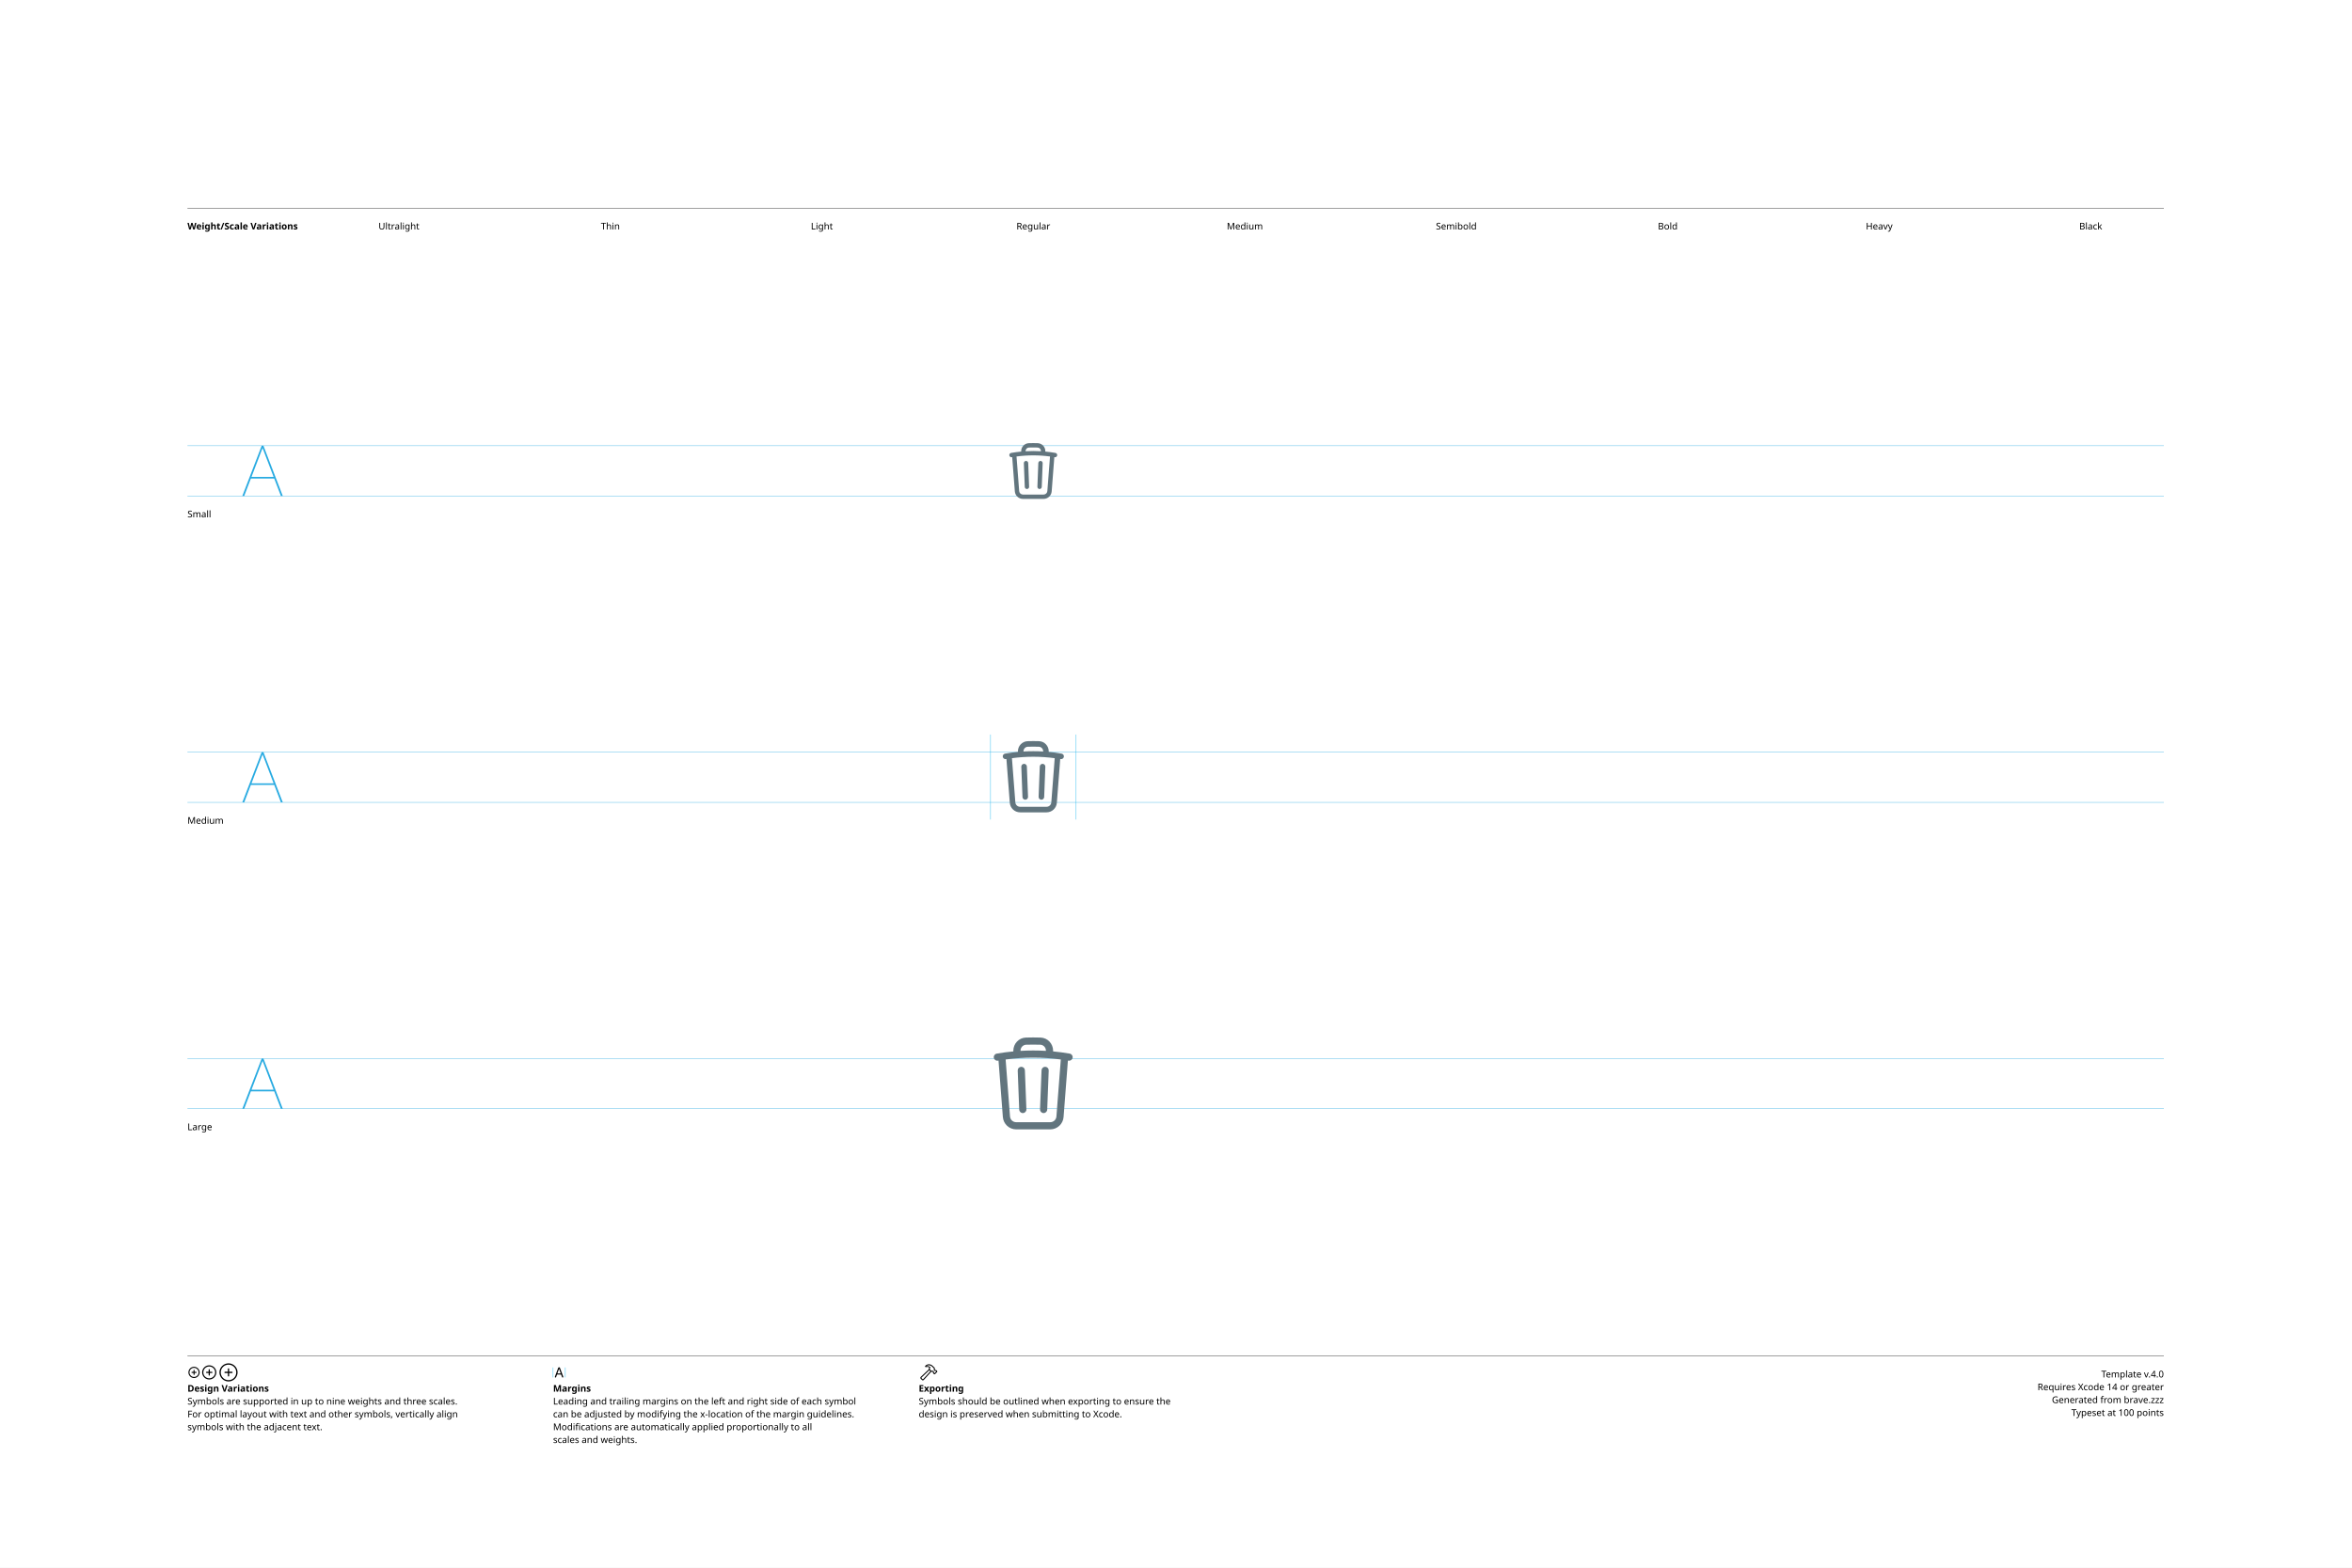
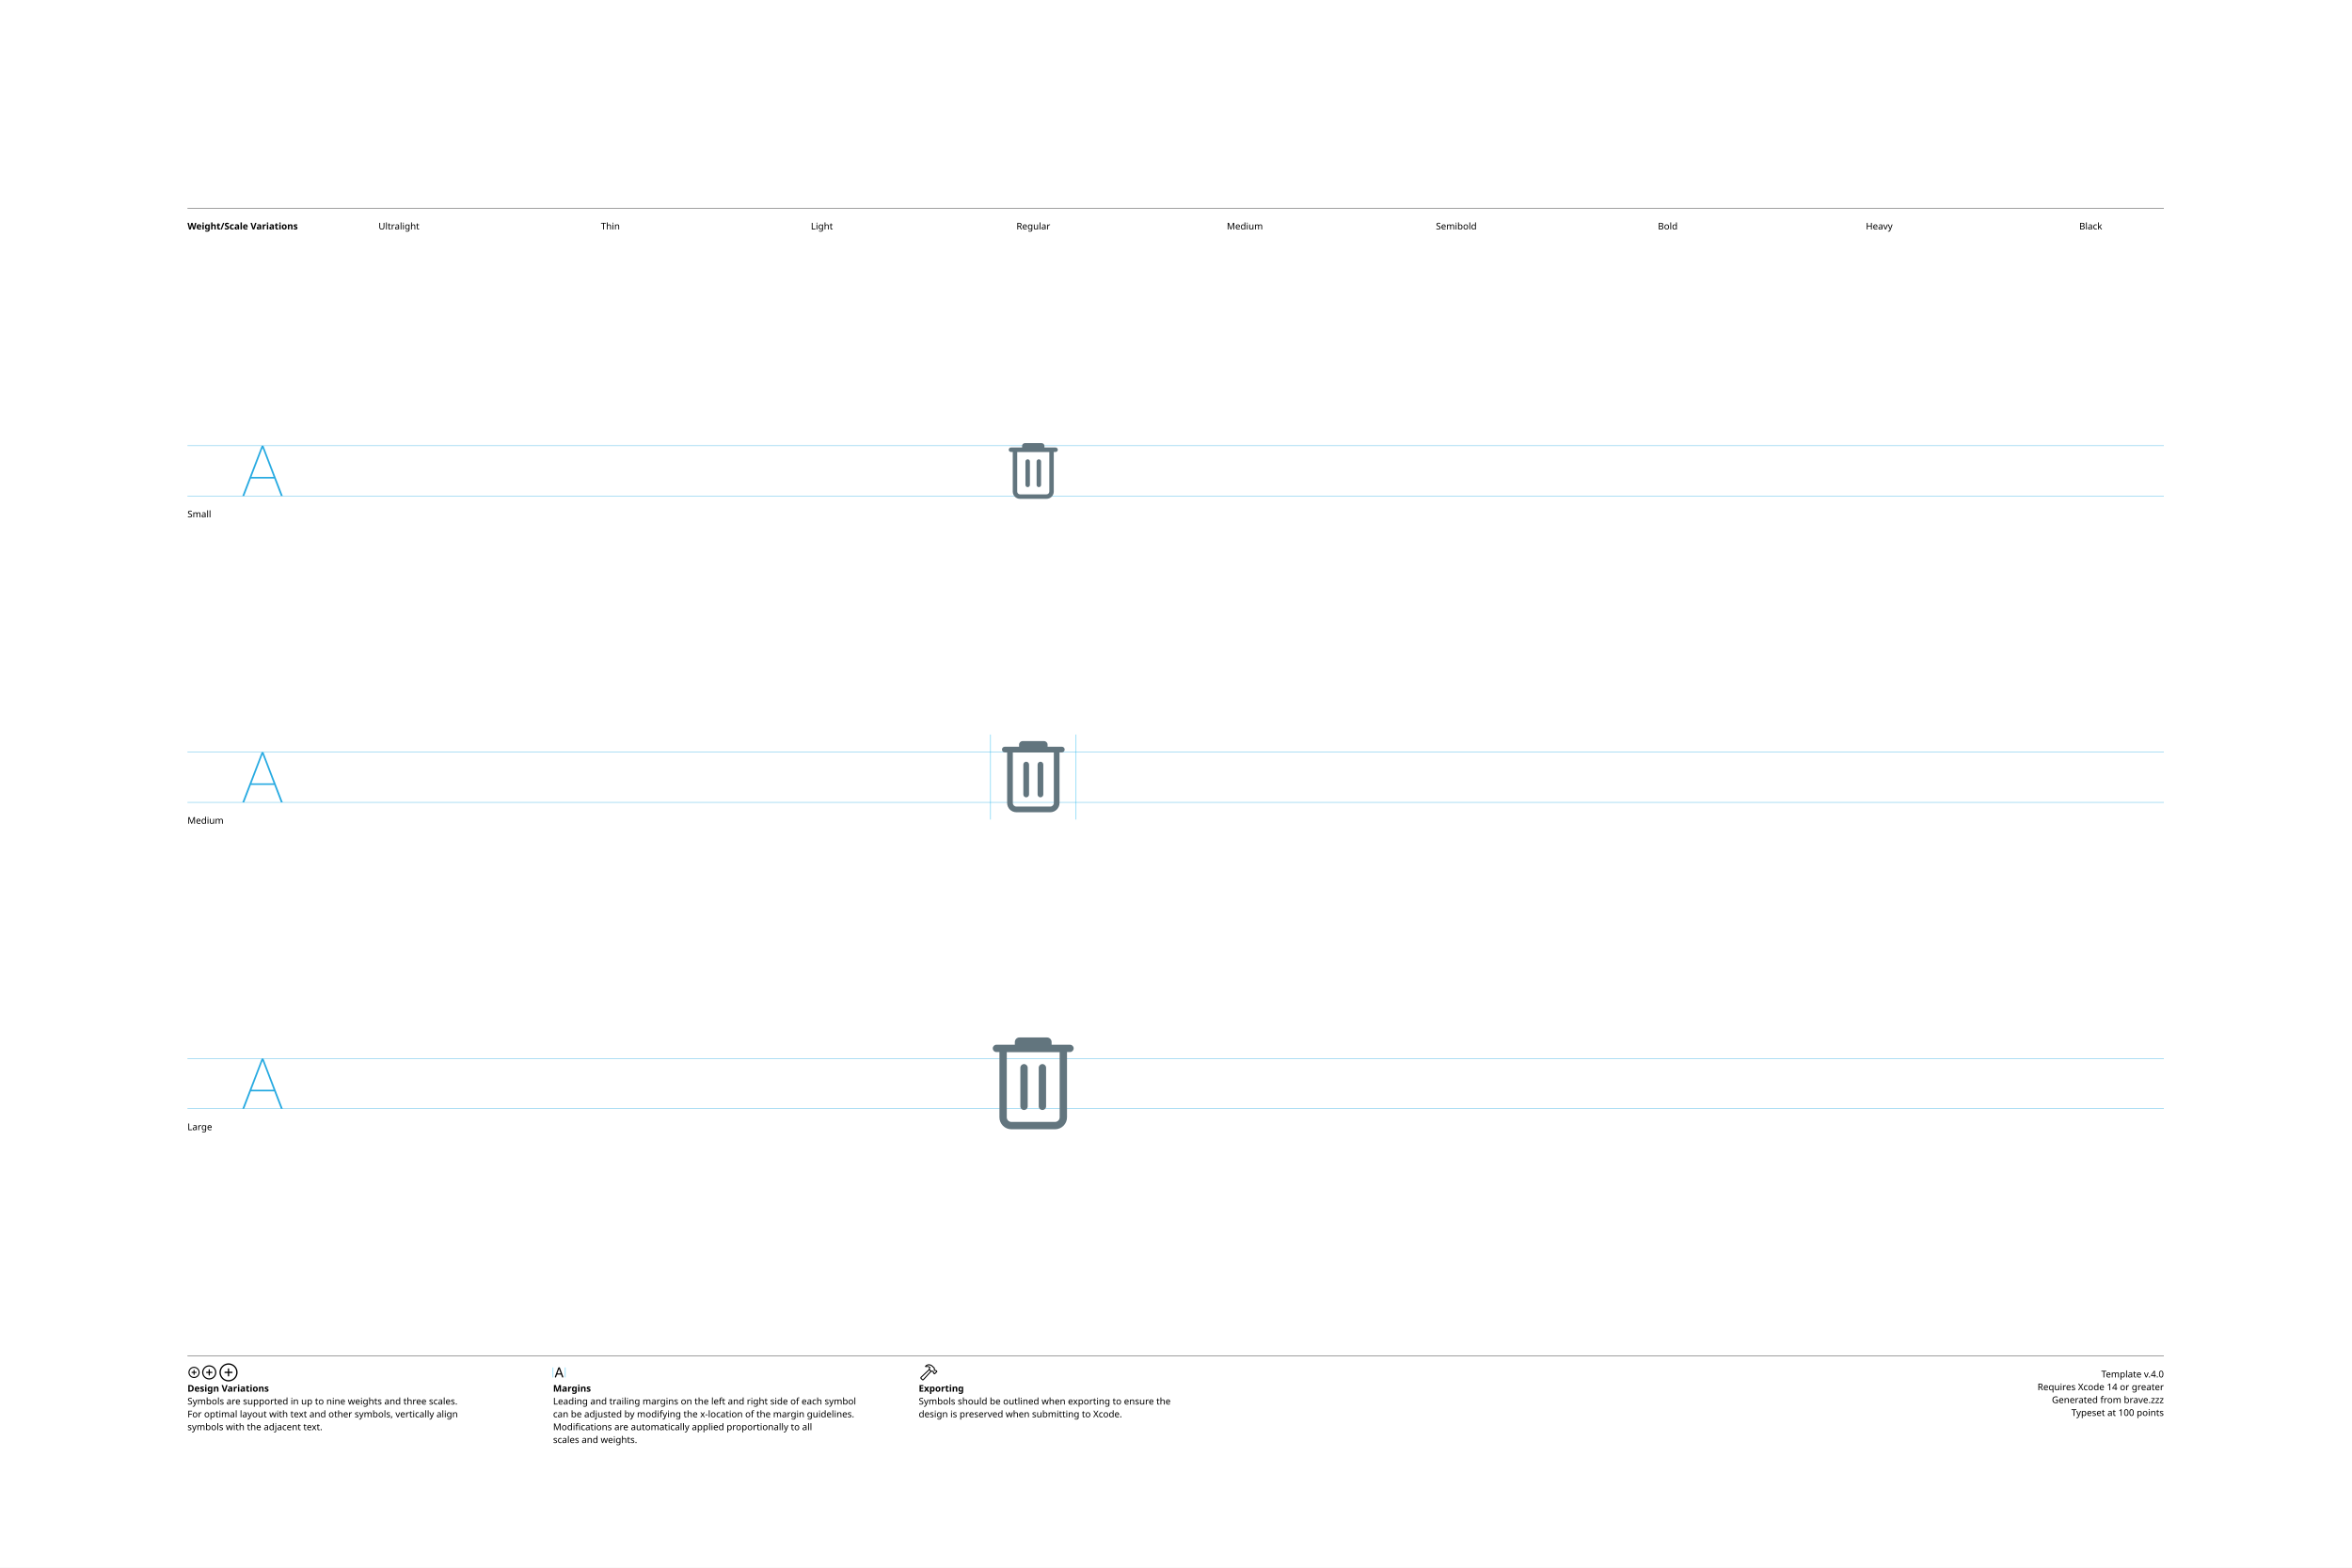
<svg xmlns="http://www.w3.org/2000/svg" version="1.1" width="3300" height="2200">
  <g id="Notes">
    <rect height="2200" id="artboard" style="fill:white;opacity:1" width="3300" x="0" y="0" />
    <line style="fill:none;stroke:black;opacity:1;stroke-width:0.5;" x1="263" x2="3036" y1="292" y2="292" />
    <text style="stroke:none;fill:black;font-family:sans-serif;font-size:13;font-weight:bold;" transform="matrix(1 0 0 1 263 322)">Weight/Scale Variations</text>
    <text style="stroke:none;fill:black;font-family:sans-serif;font-size:13;text-anchor:middle;" transform="matrix(1 0 0 1 559.711 322)">Ultralight</text>
    <text style="stroke:none;fill:black;font-family:sans-serif;font-size:13;text-anchor:middle;" transform="matrix(1 0 0 1 856.422 322)">Thin</text>
    <text style="stroke:none;fill:black;font-family:sans-serif;font-size:13;text-anchor:middle;" transform="matrix(1 0 0 1 1153.13 322)">Light</text>
    <text style="stroke:none;fill:black;font-family:sans-serif;font-size:13;text-anchor:middle;" transform="matrix(1 0 0 1 1449.84 322)">Regular</text>
    <text style="stroke:none;fill:black;font-family:sans-serif;font-size:13;text-anchor:middle;" transform="matrix(1 0 0 1 1746.56 322)">Medium</text>
    <text style="stroke:none;fill:black;font-family:sans-serif;font-size:13;text-anchor:middle;" transform="matrix(1 0 0 1 2043.27 322)">Semibold</text>
    <text style="stroke:none;fill:black;font-family:sans-serif;font-size:13;text-anchor:middle;" transform="matrix(1 0 0 1 2339.98 322)">Bold</text>
    <text style="stroke:none;fill:black;font-family:sans-serif;font-size:13;text-anchor:middle;" transform="matrix(1 0 0 1 2636.69 322)">Heavy</text>
    <text style="stroke:none;fill:black;font-family:sans-serif;font-size:13;text-anchor:middle;" transform="matrix(1 0 0 1 2933.4 322)">Black</text>
    <line style="fill:none;stroke:black;opacity:1;stroke-width:0.5;" x1="263" x2="3036" y1="1903" y2="1903" />
    <g transform="matrix(1 0 0 1 263 1933)">
      <path d="M9.248 0.83C13.555 0.83 17.139-2.744 17.139-7.051C17.139-11.357 13.545-14.932 9.238-14.932C4.941-14.932 1.367-11.357 1.367-7.051C1.367-2.744 4.951 0.83 9.248 0.83ZM9.248-0.654C5.703-0.654 2.871-3.496 2.871-7.051C2.871-10.605 5.693-13.447 9.238-13.447C12.793-13.447 15.645-10.605 15.645-7.051C15.645-3.496 12.803-0.654 9.248-0.654ZM5.654-7.051C5.654-6.621 5.957-6.328 6.406-6.328L8.506-6.328L8.506-4.209C8.506-3.77 8.799-3.467 9.229-3.467C9.678-3.467 9.971-3.77 9.971-4.209L9.971-6.328L12.09-6.328C12.529-6.328 12.832-6.621 12.832-7.051C12.832-7.49 12.529-7.793 12.09-7.793L9.971-7.793L9.971-9.902C9.971-10.352 9.678-10.654 9.229-10.654C8.799-10.654 8.506-10.352 8.506-9.902L8.506-7.793L6.406-7.793C5.957-7.793 5.654-7.49 5.654-7.051Z" />
    </g>
    <g transform="matrix(1 0 0 1 281.867 1933)">
      <path d="M11.709 2.91C17.158 2.91 21.67-1.611 21.67-7.051C21.67-12.5 17.148-17.012 11.699-17.012C6.26-17.012 1.748-12.5 1.748-7.051C1.748-1.611 6.27 2.91 11.709 2.91ZM11.709 1.25C7.1 1.25 3.418-2.441 3.418-7.051C3.418-11.66 7.09-15.352 11.699-15.352C16.309-15.352 20.01-11.66 20.01-7.051C20.01-2.441 16.318 1.25 11.709 1.25ZM7.178-7.051C7.178-6.572 7.51-6.25 8.008-6.25L10.879-6.25L10.879-3.369C10.879-2.881 11.211-2.539 11.69-2.539C12.178-2.539 12.52-2.871 12.52-3.369L12.52-6.25L15.4-6.25C15.889-6.25 16.23-6.572 16.23-7.051C16.23-7.539 15.889-7.881 15.4-7.881L12.52-7.881L12.52-10.752C12.52-11.25 12.178-11.592 11.69-11.592C11.211-11.592 10.879-11.25 10.879-10.752L10.879-7.881L8.008-7.881C7.51-7.881 7.178-7.539 7.178-7.051Z" />
    </g>
    <g transform="matrix(1 0 0 1 305.646 1933)">
      <path d="M14.971 5.664C21.934 5.664 27.695-0.098 27.695-7.051C27.695-14.014 21.924-19.775 14.961-19.775C8.008-19.775 2.256-14.014 2.256-7.051C2.256-0.098 8.018 5.664 14.971 5.664ZM14.971 3.848C8.936 3.848 4.082-1.016 4.082-7.051C4.082-13.096 8.926-17.949 14.961-17.949C21.006-17.949 25.869-13.096 25.869-7.051C25.869-1.016 21.016 3.848 14.971 3.848ZM9.199-7.051C9.199-6.533 9.57-6.172 10.117-6.172L14.062-6.172L14.062-2.217C14.062-1.68 14.434-1.299 14.951-1.299C15.488-1.299 15.859-1.67 15.859-2.217L15.859-6.172L19.814-6.172C20.352-6.172 20.732-6.533 20.732-7.051C20.732-7.598 20.361-7.969 19.814-7.969L15.859-7.969L15.859-11.914C15.859-12.461 15.488-12.842 14.951-12.842C14.434-12.842 14.062-12.461 14.062-11.914L14.062-7.969L10.117-7.969C9.57-7.969 9.199-7.598 9.199-7.051Z" />
    </g>
    <text style="stroke:none;fill:black;font-family:sans-serif;font-size:13;font-weight:bold;" transform="matrix(1 0 0 1 263 1953)">Design Variations</text>
    <text style="stroke:none;fill:black;font-family:sans-serif;font-size:13;" transform="matrix(1 0 0 1 263 1971)">Symbols are supported in up to nine weights and three scales.</text>
    <text style="stroke:none;fill:black;font-family:sans-serif;font-size:13;" transform="matrix(1 0 0 1 263 1989)">For optimal layout with text and other symbols, vertically align</text>
    <text style="stroke:none;fill:black;font-family:sans-serif;font-size:13;" transform="matrix(1 0 0 1 263 2007)">symbols with the adjacent text.</text>
    <line style="fill:none;stroke:#00AEEF;stroke-width:0.5;opacity:1.0;" x1="776" x2="776" y1="1919" y2="1933" />
    <g transform="matrix(1 0 0 1 776 1933)">
      <path d="M3.311 0.156C3.828 0.156 4.082-0.039 4.268-0.586L5.527-4.033L11.289-4.033L12.549-0.586C12.734-0.039 12.988 0.156 13.496 0.156C14.014 0.156 14.346-0.156 14.346-0.645C14.346-0.811 14.316-0.967 14.238-1.172L9.658-13.369C9.434-13.965 9.033-14.268 8.408-14.268C7.803-14.268 7.393-13.975 7.178-13.379L2.598-1.162C2.52-0.957 2.49-0.801 2.49-0.635C2.49-0.146 2.803 0.156 3.311 0.156ZM6.006-5.518L8.379-12.09L8.428-12.09L10.801-5.518Z" />
    </g>
    <line style="fill:none;stroke:#00AEEF;stroke-width:0.5;opacity:1.0;" x1="793.197" x2="793.197" y1="1919" y2="1933" />
    <text style="stroke:none;fill:black;font-family:sans-serif;font-size:13;font-weight:bold;" transform="matrix(1 0 0 1 776 1953)">Margins</text>
    <text style="stroke:none;fill:black;font-family:sans-serif;font-size:13;" transform="matrix(1 0 0 1 776 1971)">Leading and trailing margins on the left and right side of each symbol</text>
    <text style="stroke:none;fill:black;font-family:sans-serif;font-size:13;" transform="matrix(1 0 0 1 776 1989)">can be adjusted by modifying the x-location of the margin guidelines.</text>
    <text style="stroke:none;fill:black;font-family:sans-serif;font-size:13;" transform="matrix(1 0 0 1 776 2007)">Modifications are automatically applied proportionally to all</text>
    <text style="stroke:none;fill:black;font-family:sans-serif;font-size:13;" transform="matrix(1 0 0 1 776 2025)">scales and weights.</text>
    <g transform="matrix(1 0 0 1 1289 1933)">
      <path d="M2.842 1.865L4.541 3.574C5.4 4.443 6.387 4.385 7.314 3.359L18.008-8.428L17.041-9.404L6.426 2.275C6.074 2.676 5.742 2.773 5.273 2.305L4.102 1.143C3.633 0.684 3.74 0.342 4.141-0.02L15.615-10.82L14.639-11.787L3.047-0.898C2.061 0.02 1.982 0.996 2.842 1.865ZM9.258-16.328C8.838-15.918 8.809-15.342 9.043-14.951C9.277-14.59 9.736-14.355 10.381-14.521C11.846-14.863 13.369-14.922 14.795-13.984L14.209-12.529C13.867-11.699 14.043-11.113 14.58-10.566L16.875-8.252C17.363-7.764 17.773-7.744 18.34-7.842L19.404-8.037L20.068-7.363L20.029-6.807C19.99-6.309 20.117-5.928 20.605-5.449L21.367-4.707C21.846-4.229 22.461-4.199 22.93-4.668L25.84-7.588C26.309-8.057 26.289-8.652 25.811-9.131L25.039-9.893C24.561-10.371 24.189-10.527 23.711-10.488L23.135-10.44L22.49-11.074L22.734-12.197C22.861-12.764 22.705-13.203 22.119-13.789L19.922-15.977C16.582-19.297 12.148-19.219 9.258-16.328ZM10.752-15.957C13.184-17.734 16.475-17.432 18.701-15.205L21.133-12.793C21.367-12.559 21.406-12.373 21.338-12.031L21.016-10.547L22.52-9.062L23.506-9.121C23.76-9.131 23.838-9.111 24.033-8.916L24.609-8.34L22.168-5.898L21.592-6.475C21.396-6.67 21.367-6.748 21.377-7.012L21.445-7.988L19.951-9.473L18.428-9.219C18.105-9.15 17.959-9.18 17.715-9.414L15.713-11.416C15.459-11.65 15.43-11.816 15.586-12.188L16.465-14.277C14.902-15.732 12.871-16.357 10.84-15.762C10.684-15.723 10.625-15.85 10.752-15.957Z" />
    </g>
    <text style="stroke:none;fill:black;font-family:sans-serif;font-size:13;font-weight:bold;" transform="matrix(1 0 0 1 1289 1953)">Exporting</text>
    <text style="stroke:none;fill:black;font-family:sans-serif;font-size:13;" transform="matrix(1 0 0 1 1289 1971)">Symbols should be outlined when exporting to ensure the</text>
    <text style="stroke:none;fill:black;font-family:sans-serif;font-size:13;" transform="matrix(1 0 0 1 1289 1989)">design is preserved when submitting to Xcode.</text>
    <text id="template-version" style="stroke:none;fill:black;font-family:sans-serif;font-size:13;text-anchor:end;" transform="matrix(1 0 0 1 3036 1933)">Template v.4.0</text>
    <text style="stroke:none;fill:black;font-family:sans-serif;font-size:13;text-anchor:end;" transform="matrix(1 0 0 1 3036 1951)">Requires Xcode 14 or greater</text>
    <text id="descriptive-name" style="stroke:none;fill:black;font-family:sans-serif;font-size:13;text-anchor:end;" transform="matrix(1 0 0 1 3036 1969)">Generated from brave.zzz</text>
    <text style="stroke:none;fill:black;font-family:sans-serif;font-size:13;text-anchor:end;" transform="matrix(1 0 0 1 3036 1987)">Typeset at 100 points</text>
    <text style="stroke:none;fill:black;font-family:sans-serif;font-size:13;" transform="matrix(1 0 0 1 263 726)">Small</text>
    <text style="stroke:none;fill:black;font-family:sans-serif;font-size:13;" transform="matrix(1 0 0 1 263 1156)">Medium</text>
    <text style="stroke:none;fill:black;font-family:sans-serif;font-size:13;" transform="matrix(1 0 0 1 263 1586)">Large</text>
  </g>
  <g id="Guides">
    <g id="H-reference" style="fill:#27AAE1;stroke:none;" transform="matrix(1 0 0 1 339 696)">
      <path d="M0.994 0L3.638 0L29.328-67.132L30.03-67.132L30.03-70.459L28.123-70.459ZM11.688-24.48L46.981-24.48L46.231-26.729L12.438-26.729ZM55.12 0L57.764 0L30.638-70.459L29.433-70.459L29.433-67.132Z" />
    </g>
    <line id="Baseline-S" style="fill:none;stroke:#27AAE1;opacity:1;stroke-width:0.5;" x1="263" x2="3036" y1="696" y2="696" />
    <line id="Capline-S" style="fill:none;stroke:#27AAE1;opacity:1;stroke-width:0.5;" x1="263" x2="3036" y1="625.541" y2="625.541" />
    <g id="H-reference" style="fill:#27AAE1;stroke:none;" transform="matrix(1 0 0 1 339 1126)">
      <path d="M0.994 0L3.638 0L29.328-67.132L30.03-67.132L30.03-70.459L28.123-70.459ZM11.688-24.48L46.981-24.48L46.231-26.729L12.438-26.729ZM55.12 0L57.764 0L30.638-70.459L29.433-70.459L29.433-67.132Z" />
    </g>
    <line id="Baseline-M" style="fill:none;stroke:#27AAE1;opacity:1;stroke-width:0.5;" x1="263" x2="3036" y1="1126" y2="1126" />
    <line id="Capline-M" style="fill:none;stroke:#27AAE1;opacity:1;stroke-width:0.5;" x1="263" x2="3036" y1="1055.54" y2="1055.54" />
    <g id="H-reference" style="fill:#27AAE1;stroke:none;" transform="matrix(1 0 0 1 339 1556)">
      <path d="M0.994 0L3.638 0L29.328-67.132L30.03-67.132L30.03-70.459L28.123-70.459ZM11.688-24.48L46.981-24.48L46.231-26.729L12.438-26.729ZM55.12 0L57.764 0L30.638-70.459L29.433-70.459L29.433-67.132Z" />
    </g>
    <line id="Baseline-L" style="fill:none;stroke:#27AAE1;opacity:1;stroke-width:0.5;" x1="263" x2="3036" y1="1556" y2="1556" />
    <line id="Capline-L" style="fill:none;stroke:#27AAE1;opacity:1;stroke-width:0.5;" x1="263" x2="3036" y1="1485.54" y2="1485.54" />
    <line id="left-margin-Regular-M" style="fill:none;stroke:#00AEEF;stroke-width:0.5;opacity:1.0;" x1="1389.82" x2="1389.82" y1="1030.79" y2="1150.12" />
    <line id="right-margin-Regular-M" style="fill:none;stroke:#00AEEF;stroke-width:0.5;opacity:1.0;" x1="1509.87" x2="1509.87" y1="1030.79" y2="1150.12" />
  </g>
  <g id="Symbols">
    <g id="Regular-L" transform="matrix(6.45 0 0 6.45 1372.267 1443)">
      <defs>
        <clipPath id="clip-1">
          <rect x="0" y="0" width="24" height="24" fill="none" fill-rule="nonzero" />
        </clipPath>
      </defs>
      <g clip-path="url(#clip-1)" fill="none" fill-rule="none" stroke="none" stroke-width="1" stroke-linecap="butt" stroke-linejoin="miter" stroke-miterlimit="10" stroke-dasharray="" stroke-dashoffset="0" font-family="none" font-weight="none" font-size="none" text-anchor="none" style="mix-blend-mode: normal">
-         <path d="M12,3.56c0.515,0 1.031,0.008 1.546,0.025c0.673,0.022 1.22,0.588 1.22,1.303v0.03c-1.842,-0.109 -3.689,-0.109 -5.531,0v-0.031c0,-0.714 0.546,-1.28 1.22,-1.302c0.513,-0.017 1.028,-0.025 1.545,-0.025M16.326,5.037v-0.15c0,-1.516 -1.175,-2.812 -2.73,-2.862c-1.063,-0.034 -2.128,-0.034 -3.191,0c-1.556,0.05 -2.731,1.346 -2.731,2.862v0.15c-1.209,0.112 -2.413,0.272 -3.609,0.48c-0.424,0.074 -0.709,0.478 -0.635,0.902c0.074,0.424 0.478,0.709 0.902,0.635l0.12,-0.021l0.945,12.282c0.117,1.515 1.381,2.684 2.9,2.685h7.406c1.52,0 2.783,-1.17 2.9,-2.685l0.944,-12.282l0.121,0.02c0.424,0.074 0.828,-0.211 0.902,-0.635c0.074,-0.424 -0.211,-0.828 -0.635,-0.902c-1.196,-0.207 -2.4,-0.367 -3.609,-0.479M17.047,19.195c-0.054,0.703 -0.639,1.245 -1.344,1.245h-7.406c-0.704,0 -1.29,-0.542 -1.344,-1.245l-0.953,-12.398c1.989,-0.267 3.993,-0.401 6,-0.4c2.007,-0.001 4.012,0.133 6.001,0.4zM9.379,8.384c-0.207,0.008 -0.402,0.098 -0.543,0.25c-0.141,0.152 -0.215,0.354 -0.207,0.56l0.327,8.51c0.017,0.431 0.379,0.766 0.809,0.75c0.431,-0.017 0.766,-0.379 0.75,-0.809l-0.326,-8.51c-0.008,-0.207 -0.098,-0.402 -0.25,-0.543c-0.152,-0.141 -0.354,-0.215 -0.56,-0.207M14.622,8.384c-0.207,-0.008 -0.409,0.066 -0.56,0.207c-0.152,0.141 -0.242,0.336 -0.25,0.543l-0.328,8.51c-0.017,0.431 0.319,0.793 0.75,0.81c0.431,0.017 0.793,-0.319 0.81,-0.75l0.327,-8.51c0.008,-0.207 -0.066,-0.409 -0.207,-0.56c-0.141,-0.152 -0.336,-0.242 -0.543,-0.25" fill="#62757e" fill-rule="nonzero" />
+         <path d="M9,2c-0.552,0 -1,0.448 -1,1v0.578h-4c-0.442,0 -0.8,0.358 -0.8,0.8c0,0.442 0.358,0.8 0.8,0.8h0.65v14.196c0,1.436 1.164,2.6 2.6,2.6h9.5c1.436,0 2.6,-1.164 2.6,-2.6v-14.196h0.65c0.442,0 0.8,-0.358 0.8,-0.8c0,-0.442 -0.358,-0.8 -0.8,-0.8h-4v-0.578c0,-0.552 -0.448,-1 -1,-1zM17.75,5.202v14.172c0,0.552 -0.448,1 -1,1h-9.5c-0.552,0 -1,-0.448 -1,-1v-14.172zM10.8,8.59c0,-0.442 -0.358,-0.8 -0.8,-0.8c-0.442,0 -0.8,0.358 -0.8,0.8v8.397c0,0.442 0.358,0.8 0.8,0.8c0.442,0 0.8,-0.358 0.8,-0.8zM14,7.79c-0.442,0 -0.8,0.358 -0.8,0.8v8.397c0,0.442 0.358,0.8 0.8,0.8c0.442,0 0.8,-0.358 0.8,-0.8v-8.397c0,-0.442 -0.358,-0.8 -0.8,-0.8" fill="#62757e" fill-rule="nonzero" />
      </g>
    </g>
    <g id="Regular-M" transform="matrix(5 0 0 5 1389.82 1030)">
      <defs>
        <clipPath id="clip-1">
          <rect x="0" y="0" width="24" height="24" fill="none" fill-rule="nonzero" />
        </clipPath>
      </defs>
      <g clip-path="url(#clip-1)" fill="none" fill-rule="none" stroke="none" stroke-width="1" stroke-linecap="butt" stroke-linejoin="miter" stroke-miterlimit="10" stroke-dasharray="" stroke-dashoffset="0" font-family="none" font-weight="none" font-size="none" text-anchor="none" style="mix-blend-mode: normal">
-         <path d="M12,3.56c0.515,0 1.031,0.008 1.546,0.025c0.673,0.022 1.22,0.588 1.22,1.303v0.03c-1.842,-0.109 -3.689,-0.109 -5.531,0v-0.031c0,-0.714 0.546,-1.28 1.22,-1.302c0.513,-0.017 1.028,-0.025 1.545,-0.025M16.326,5.037v-0.15c0,-1.516 -1.175,-2.812 -2.73,-2.862c-1.063,-0.034 -2.128,-0.034 -3.191,0c-1.556,0.05 -2.731,1.346 -2.731,2.862v0.15c-1.209,0.112 -2.413,0.272 -3.609,0.48c-0.424,0.074 -0.709,0.478 -0.635,0.902c0.074,0.424 0.478,0.709 0.902,0.635l0.12,-0.021l0.945,12.282c0.117,1.515 1.381,2.684 2.9,2.685h7.406c1.52,0 2.783,-1.17 2.9,-2.685l0.944,-12.282l0.121,0.02c0.424,0.074 0.828,-0.211 0.902,-0.635c0.074,-0.424 -0.211,-0.828 -0.635,-0.902c-1.196,-0.207 -2.4,-0.367 -3.609,-0.479M17.047,19.195c-0.054,0.703 -0.639,1.245 -1.344,1.245h-7.406c-0.704,0 -1.29,-0.542 -1.344,-1.245l-0.953,-12.398c1.989,-0.267 3.993,-0.401 6,-0.4c2.007,-0.001 4.012,0.133 6.001,0.4zM9.379,8.384c-0.207,0.008 -0.402,0.098 -0.543,0.25c-0.141,0.152 -0.215,0.354 -0.207,0.56l0.327,8.51c0.017,0.431 0.379,0.766 0.809,0.75c0.431,-0.017 0.766,-0.379 0.75,-0.809l-0.326,-8.51c-0.008,-0.207 -0.098,-0.402 -0.25,-0.543c-0.152,-0.141 -0.354,-0.215 -0.56,-0.207M14.622,8.384c-0.207,-0.008 -0.409,0.066 -0.56,0.207c-0.152,0.141 -0.242,0.336 -0.25,0.543l-0.328,8.51c-0.017,0.431 0.319,0.793 0.75,0.81c0.431,0.017 0.793,-0.319 0.81,-0.75l0.327,-8.51c0.008,-0.207 -0.066,-0.409 -0.207,-0.56c-0.141,-0.152 -0.336,-0.242 -0.543,-0.25" fill="#62757e" fill-rule="nonzero" />
+         <path d="M9,2c-0.552,0 -1,0.448 -1,1v0.578h-4c-0.442,0 -0.8,0.358 -0.8,0.8c0,0.442 0.358,0.8 0.8,0.8h0.65v14.196c0,1.436 1.164,2.6 2.6,2.6h9.5c1.436,0 2.6,-1.164 2.6,-2.6v-14.196h0.65c0.442,0 0.8,-0.358 0.8,-0.8c0,-0.442 -0.358,-0.8 -0.8,-0.8h-4v-0.578c0,-0.552 -0.448,-1 -1,-1zM17.75,5.202v14.172c0,0.552 -0.448,1 -1,1h-9.5c-0.552,0 -1,-0.448 -1,-1v-14.172zM10.8,8.59c0,-0.442 -0.358,-0.8 -0.8,-0.8c-0.442,0 -0.8,0.358 -0.8,0.8v8.397c0,0.442 0.358,0.8 0.8,0.8c0.442,0 0.8,-0.358 0.8,-0.8zM14,7.79c-0.442,0 -0.8,0.358 -0.8,0.8v8.397c0,0.442 0.358,0.8 0.8,0.8c0.442,0 0.8,-0.358 0.8,-0.8v-8.397c0,-0.442 -0.358,-0.8 -0.8,-0.8" fill="#62757e" fill-rule="nonzero" />
      </g>
    </g>
    <g id="Regular-S" transform="matrix(3.915 0 0 3.915 1402.75 614)">
      <defs>
        <clipPath id="clip-1">
          <rect x="0" y="0" width="24" height="24" fill="none" fill-rule="nonzero" />
        </clipPath>
      </defs>
      <g clip-path="url(#clip-1)" fill="none" fill-rule="none" stroke="none" stroke-width="1" stroke-linecap="butt" stroke-linejoin="miter" stroke-miterlimit="10" stroke-dasharray="" stroke-dashoffset="0" font-family="none" font-weight="none" font-size="none" text-anchor="none" style="mix-blend-mode: normal">
-         <path d="M12,3.56c0.515,0 1.031,0.008 1.546,0.025c0.673,0.022 1.22,0.588 1.22,1.303v0.03c-1.842,-0.109 -3.689,-0.109 -5.531,0v-0.031c0,-0.714 0.546,-1.28 1.22,-1.302c0.513,-0.017 1.028,-0.025 1.545,-0.025M16.326,5.037v-0.15c0,-1.516 -1.175,-2.812 -2.73,-2.862c-1.063,-0.034 -2.128,-0.034 -3.191,0c-1.556,0.05 -2.731,1.346 -2.731,2.862v0.15c-1.209,0.112 -2.413,0.272 -3.609,0.48c-0.424,0.074 -0.709,0.478 -0.635,0.902c0.074,0.424 0.478,0.709 0.902,0.635l0.12,-0.021l0.945,12.282c0.117,1.515 1.381,2.684 2.9,2.685h7.406c1.52,0 2.783,-1.17 2.9,-2.685l0.944,-12.282l0.121,0.02c0.424,0.074 0.828,-0.211 0.902,-0.635c0.074,-0.424 -0.211,-0.828 -0.635,-0.902c-1.196,-0.207 -2.4,-0.367 -3.609,-0.479M17.047,19.195c-0.054,0.703 -0.639,1.245 -1.344,1.245h-7.406c-0.704,0 -1.29,-0.542 -1.344,-1.245l-0.953,-12.398c1.989,-0.267 3.993,-0.401 6,-0.4c2.007,-0.001 4.012,0.133 6.001,0.4zM9.379,8.384c-0.207,0.008 -0.402,0.098 -0.543,0.25c-0.141,0.152 -0.215,0.354 -0.207,0.56l0.327,8.51c0.017,0.431 0.379,0.766 0.809,0.75c0.431,-0.017 0.766,-0.379 0.75,-0.809l-0.326,-8.51c-0.008,-0.207 -0.098,-0.402 -0.25,-0.543c-0.152,-0.141 -0.354,-0.215 -0.56,-0.207M14.622,8.384c-0.207,-0.008 -0.409,0.066 -0.56,0.207c-0.152,0.141 -0.242,0.336 -0.25,0.543l-0.328,8.51c-0.017,0.431 0.319,0.793 0.75,0.81c0.431,0.017 0.793,-0.319 0.81,-0.75l0.327,-8.51c0.008,-0.207 -0.066,-0.409 -0.207,-0.56c-0.141,-0.152 -0.336,-0.242 -0.543,-0.25" fill="#62757e" fill-rule="nonzero" />
+         <path d="M9,2c-0.552,0 -1,0.448 -1,1v0.578h-4c-0.442,0 -0.8,0.358 -0.8,0.8c0,0.442 0.358,0.8 0.8,0.8h0.65v14.196c0,1.436 1.164,2.6 2.6,2.6h9.5c1.436,0 2.6,-1.164 2.6,-2.6v-14.196h0.65c0.442,0 0.8,-0.358 0.8,-0.8c0,-0.442 -0.358,-0.8 -0.8,-0.8h-4v-0.578c0,-0.552 -0.448,-1 -1,-1zM17.75,5.202v14.172c0,0.552 -0.448,1 -1,1h-9.5c-0.552,0 -1,-0.448 -1,-1v-14.172zM10.8,8.59c0,-0.442 -0.358,-0.8 -0.8,-0.8c-0.442,0 -0.8,0.358 -0.8,0.8v8.397c0,0.442 0.358,0.8 0.8,0.8c0.442,0 0.8,-0.358 0.8,-0.8zM14,7.79c-0.442,0 -0.8,0.358 -0.8,0.8v8.397c0,0.442 0.358,0.8 0.8,0.8c0.442,0 0.8,-0.358 0.8,-0.8v-8.397c0,-0.442 -0.358,-0.8 -0.8,-0.8" fill="#62757e" fill-rule="nonzero" />
      </g>
    </g>
  </g>
</svg>
